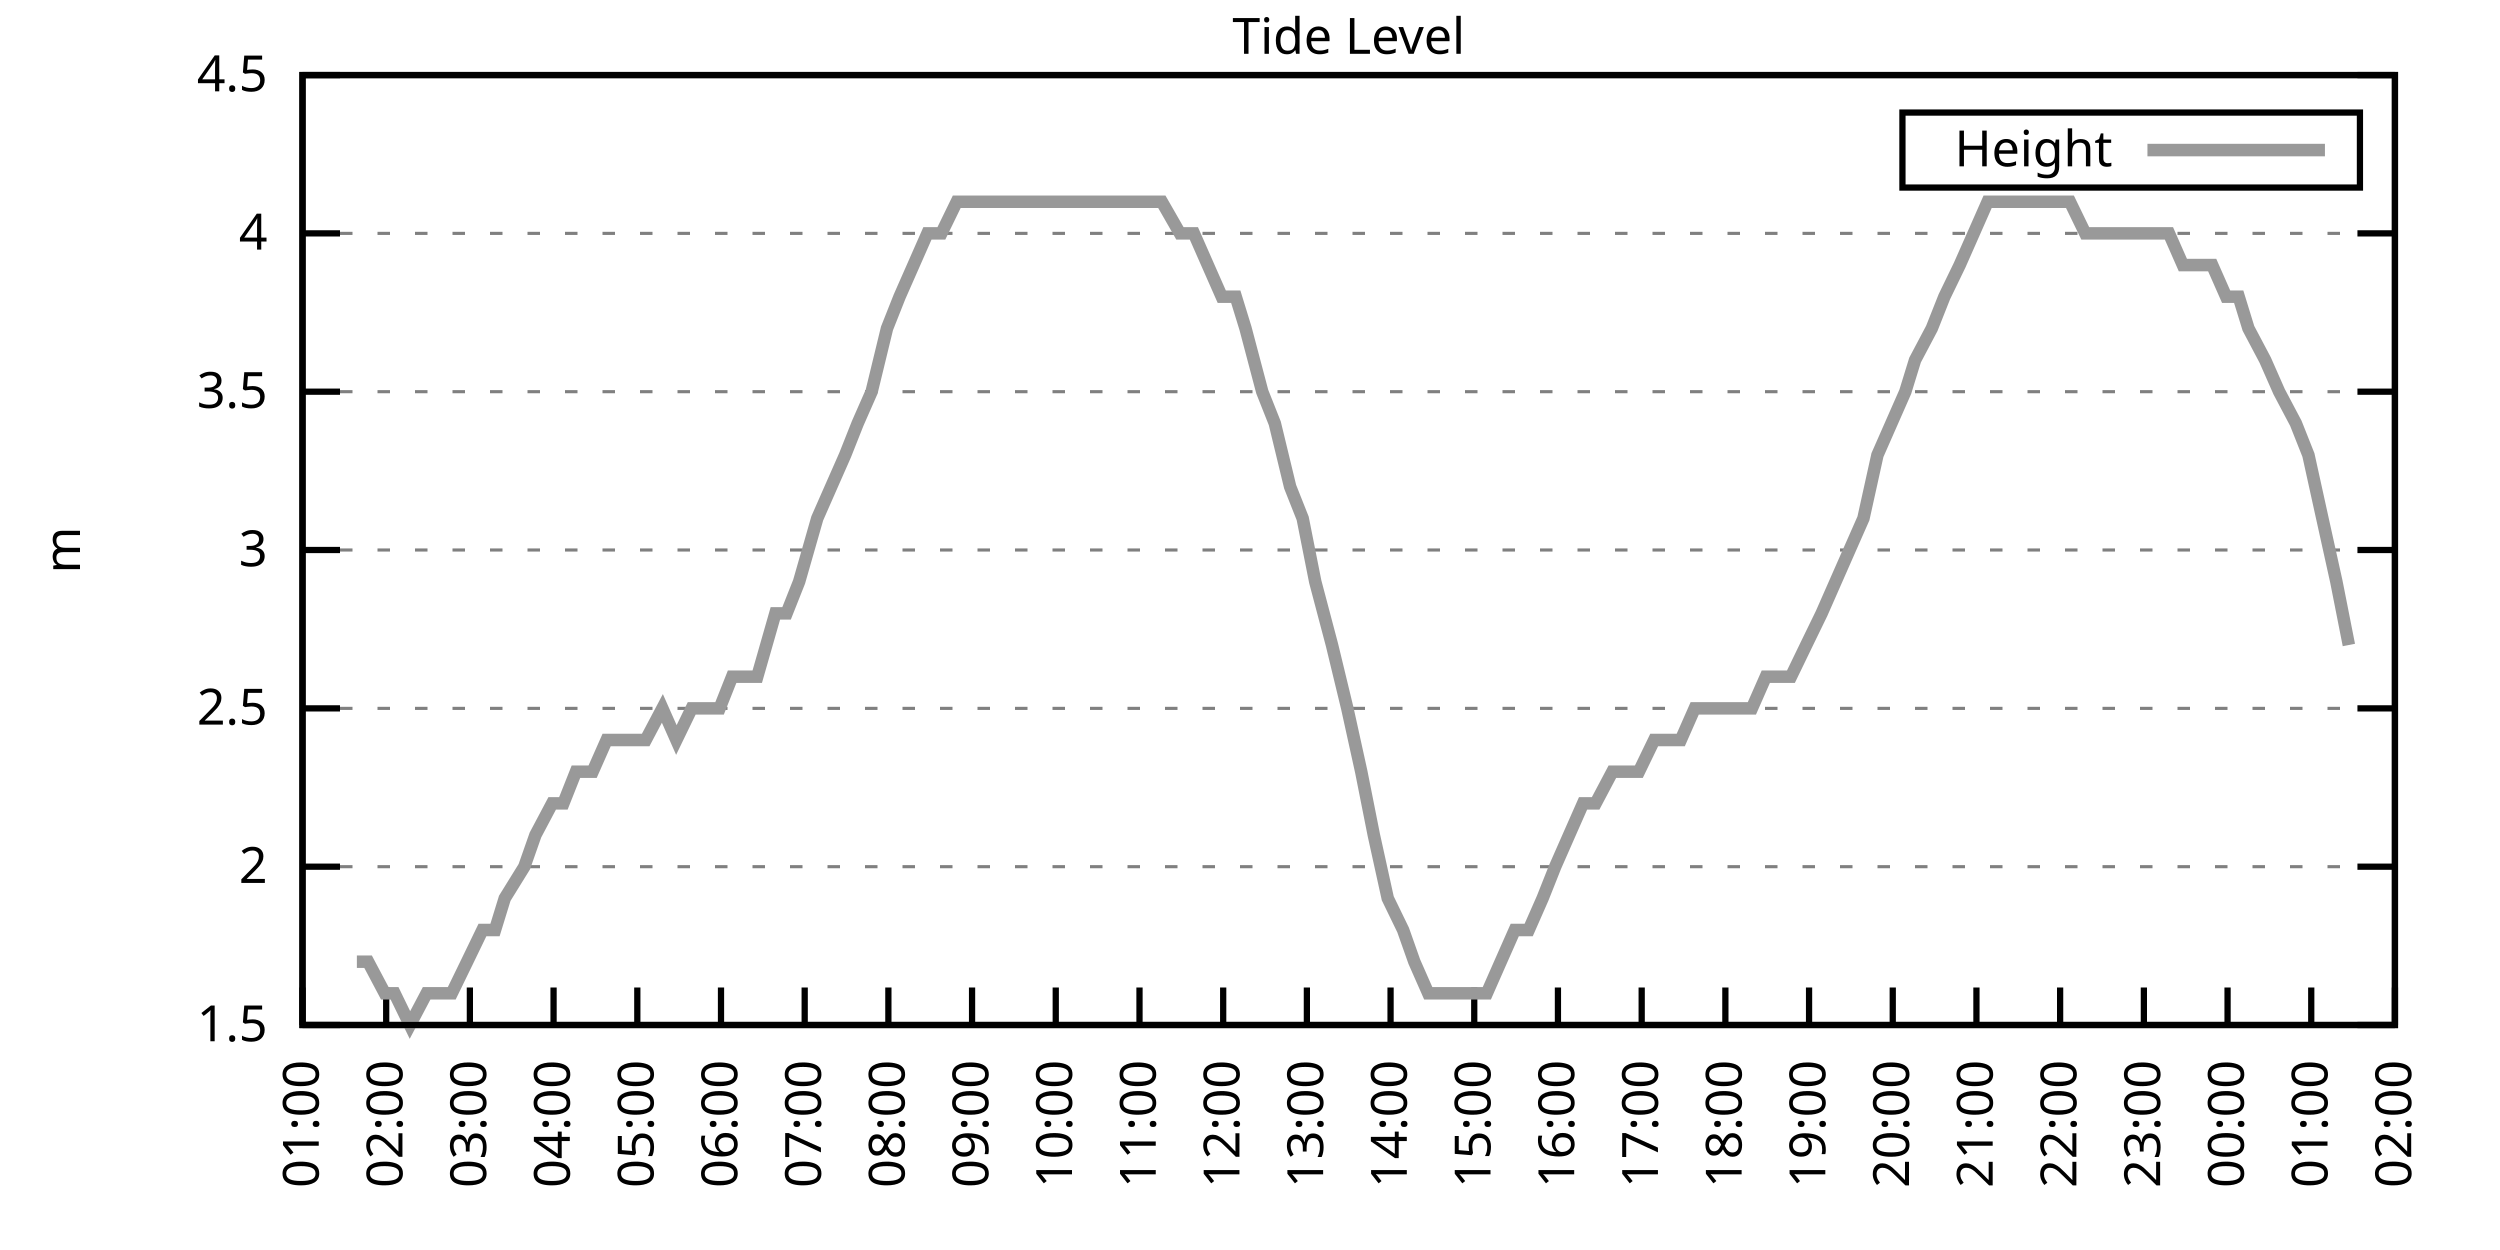
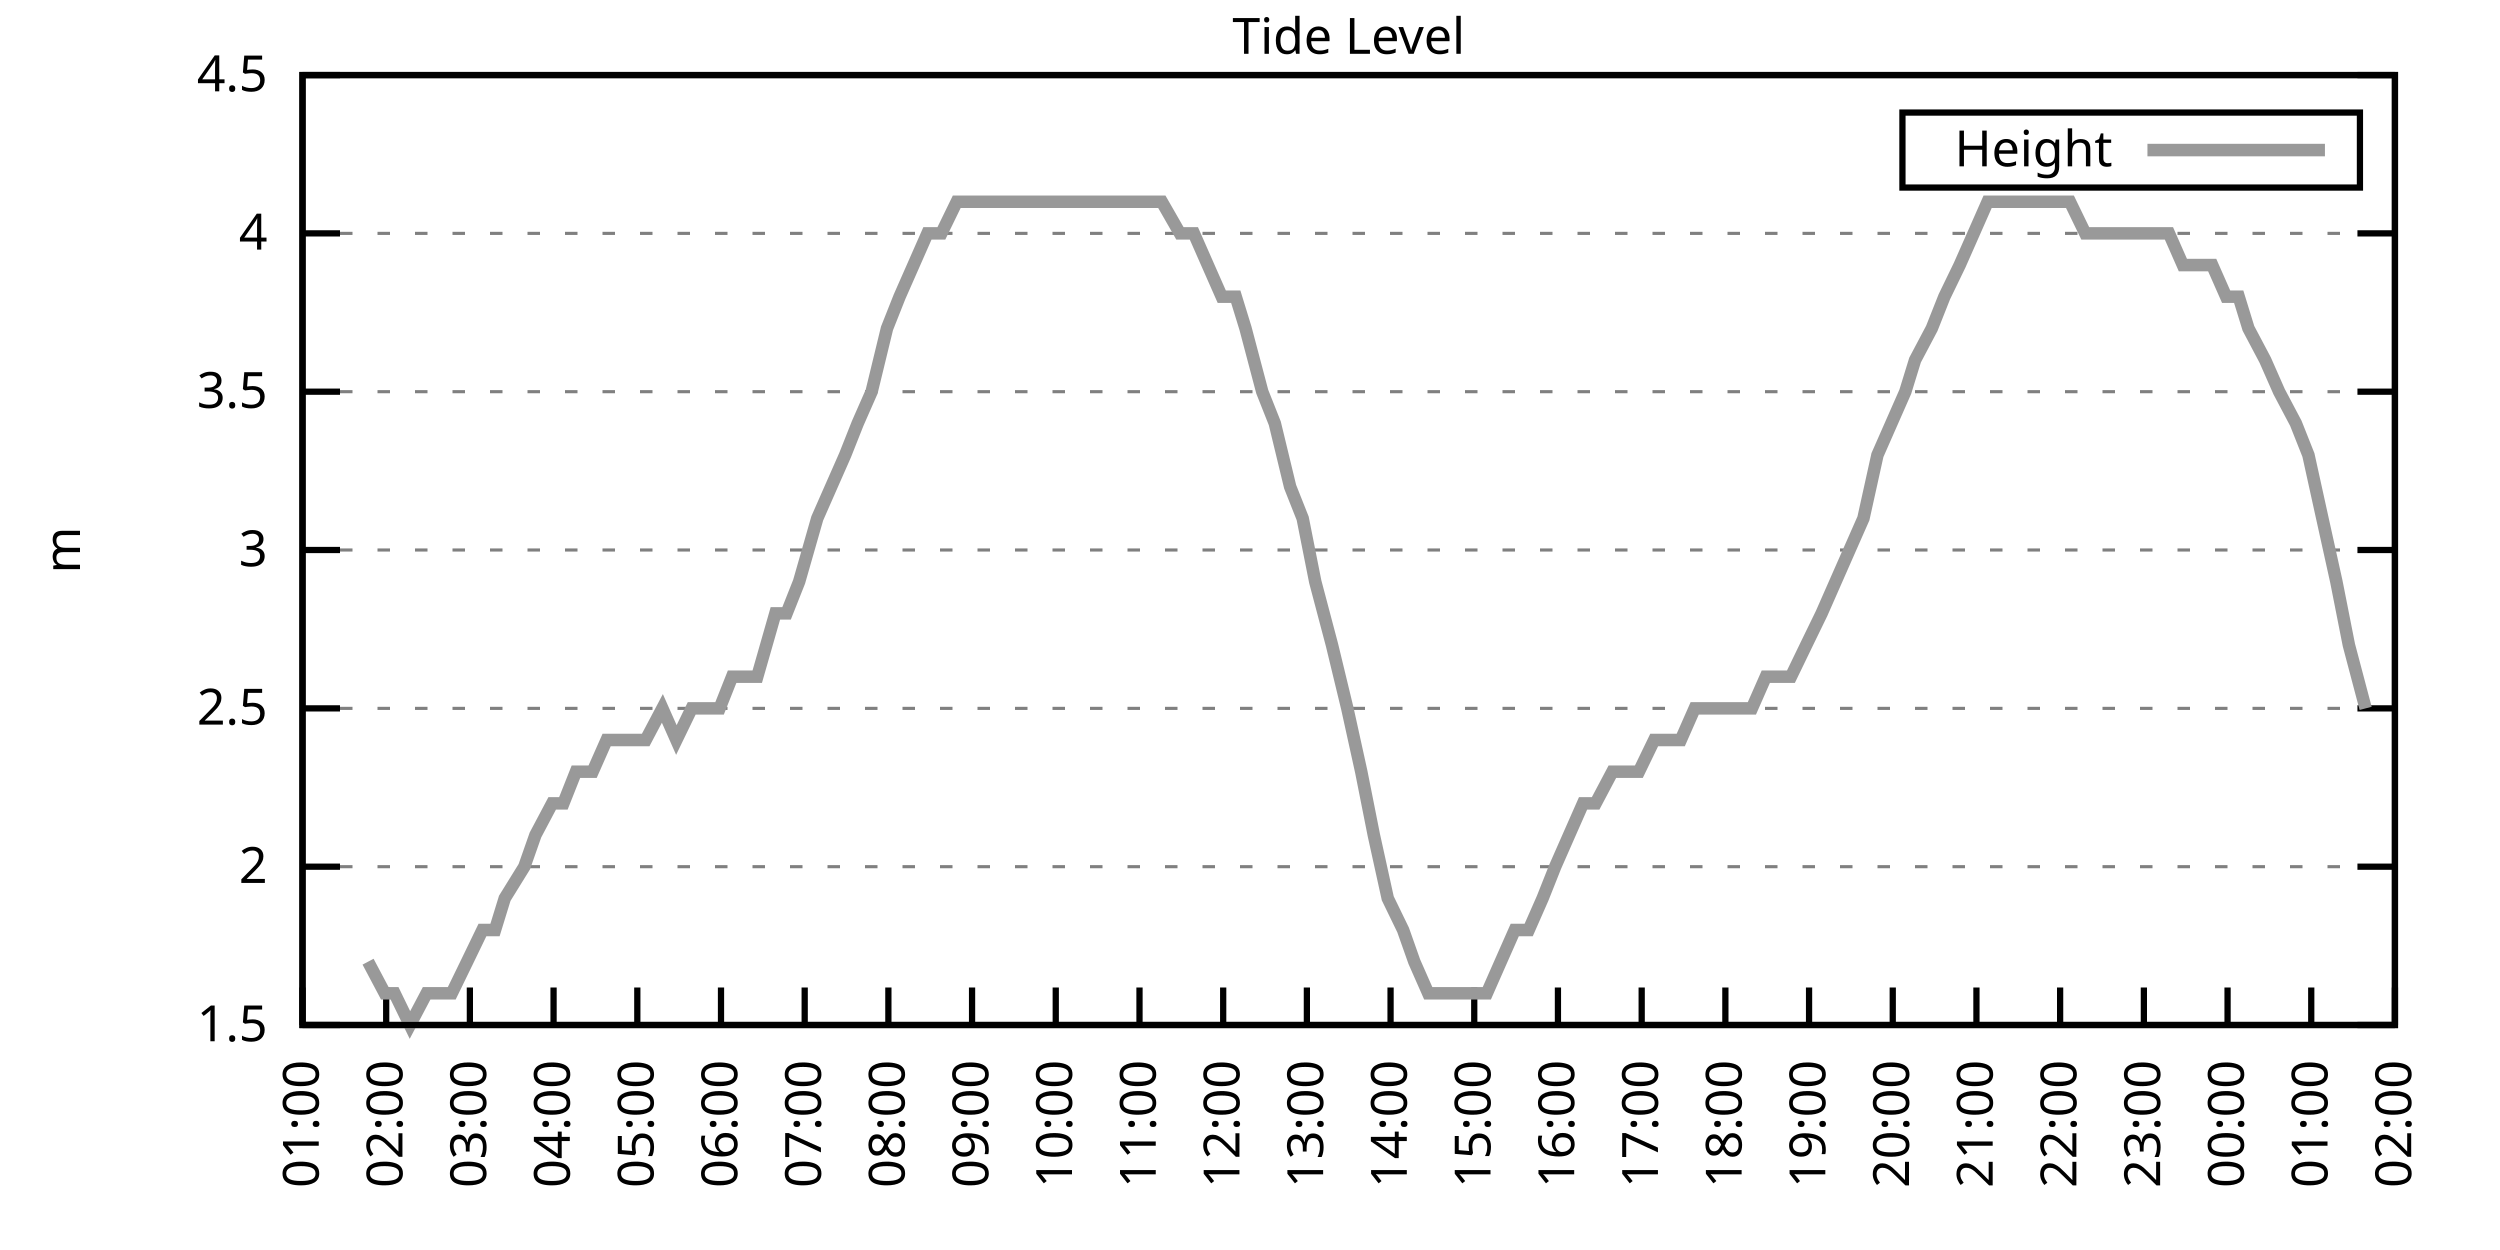
<svg xmlns="http://www.w3.org/2000/svg" xmlns:xlink="http://www.w3.org/1999/xlink" width="400" height="200" viewBox="0 0 400 200">
  <g id="gnuplot_canvas">
    <rect x="0" y="0" width="400" height="200" fill="none" />
    <defs>
      <circle id="gpDot" r="0.5" stroke-width="0.5" stroke="currentColor" />
      <path id="gpPt0" stroke-width="0.333" stroke="currentColor" d="M-1,0 h2 M0,-1 v2" />
      <path id="gpPt1" stroke-width="0.333" stroke="currentColor" d="M-1,-1 L1,1 M1,-1 L-1,1" />
      <path id="gpPt2" stroke-width="0.333" stroke="currentColor" d="M-1,0 L1,0 M0,-1 L0,1 M-1,-1 L1,1 M-1,1 L1,-1" />
      <rect id="gpPt3" stroke-width="0.333" stroke="currentColor" x="-1" y="-1" width="2" height="2" />
      <rect id="gpPt4" stroke-width="0.333" stroke="currentColor" fill="currentColor" x="-1" y="-1" width="2" height="2" />
      <circle id="gpPt5" stroke-width="0.333" stroke="currentColor" cx="0" cy="0" r="1" />
      <use xlink:href="#gpPt5" id="gpPt6" fill="currentColor" stroke="none" />
      <path id="gpPt7" stroke-width="0.333" stroke="currentColor" d="M0,-1.33 L-1.33,0.67 L1.33,0.67 z" />
      <use xlink:href="#gpPt7" id="gpPt8" fill="currentColor" stroke="none" />
      <use xlink:href="#gpPt7" id="gpPt9" stroke="currentColor" transform="rotate(180)" />
      <use xlink:href="#gpPt9" id="gpPt10" fill="currentColor" stroke="none" />
      <use xlink:href="#gpPt3" id="gpPt11" stroke="currentColor" transform="rotate(45)" />
      <use xlink:href="#gpPt11" id="gpPt12" fill="currentColor" stroke="none" />
      <path id="gpPt13" stroke-width="0.333" stroke="currentColor" d="M0,1.330 L1.265,0.411 L0.782,-1.067 L-0.782,-1.076 L-1.265,0.411 z" />
      <use xlink:href="#gpPt13" id="gpPt14" fill="currentColor" stroke="none" />
      <filter id="textbox" filterUnits="objectBoundingBox" x="0" y="0" height="1" width="1">
        <feFlood flood-color="white" flood-opacity="1" result="bgnd" />
        <feComposite in="SourceGraphic" in2="bgnd" operator="atop" />
      </filter>
      <filter id="greybox" filterUnits="objectBoundingBox" x="0" y="0" height="1" width="1">
        <feFlood flood-color="lightgrey" flood-opacity="1" result="grey" />
        <feComposite in="SourceGraphic" in2="grey" operator="atop" />
      </filter>
    </defs>
    <g fill="none" color="white" stroke="currentColor" stroke-width="1.00" stroke-linecap="butt" stroke-linejoin="miter">
</g>
    <g fill="none" color="black" stroke="currentColor" stroke-width="1.00" stroke-linecap="butt" stroke-linejoin="miter">
      <g stroke="none" shape-rendering="crispEdges">
        <polygon fill="rgb(255, 255, 255)" points="48.40,164.00 383.18,164.00 383.18,12.02 48.40,12.02 " />
      </g>
    </g>
    <g fill="none" color="black" stroke="currentColor" stroke-width="1.00" stroke-linecap="butt" stroke-linejoin="miter">
</g>
    <g fill="none" color="black" stroke="black" stroke-width="0.50" stroke-linecap="butt" stroke-linejoin="miter">
</g>
    <g fill="none" color="gray" stroke="currentColor" stroke-width="0.50" stroke-linecap="butt" stroke-linejoin="miter">
      <path stroke="gray" stroke-dasharray="2,4" class="gridline" d="M48.40,164.00 L383.19,164.00  " />
    </g>
    <g fill="none" color="gray" stroke="gray" stroke-width="1.00" stroke-linecap="butt" stroke-linejoin="miter">
</g>
    <g fill="none" color="black" stroke="currentColor" stroke-width="1.00" stroke-linecap="butt" stroke-linejoin="miter">
      <path stroke="black" d="M48.40,164.00 L54.40,164.00 M383.19,164.00 L377.19,164.00  " />
      <g transform="translate(42.80,166.60)" stroke="none" fill="black" font-family="Sans" font-size="8.00" text-anchor="end">
        <text>
          <tspan font-family="Sans"> 1.5</tspan>
        </text>
      </g>
    </g>
    <g fill="none" color="black" stroke="currentColor" stroke-width="1.00" stroke-linecap="butt" stroke-linejoin="miter">
</g>
    <g fill="none" color="black" stroke="black" stroke-width="0.50" stroke-linecap="butt" stroke-linejoin="miter">
</g>
    <g fill="none" color="gray" stroke="currentColor" stroke-width="0.50" stroke-linecap="butt" stroke-linejoin="miter">
      <path stroke="gray" stroke-dasharray="2,4" class="gridline" d="M48.40,138.67 L383.19,138.67  " />
    </g>
    <g fill="none" color="gray" stroke="gray" stroke-width="1.00" stroke-linecap="butt" stroke-linejoin="miter">
</g>
    <g fill="none" color="black" stroke="currentColor" stroke-width="1.00" stroke-linecap="butt" stroke-linejoin="miter">
      <path stroke="black" d="M48.40,138.67 L54.40,138.67 M383.19,138.67 L377.19,138.67  " />
      <g transform="translate(42.80,141.27)" stroke="none" fill="black" font-family="Sans" font-size="8.00" text-anchor="end">
        <text>
          <tspan font-family="Sans"> 2</tspan>
        </text>
      </g>
    </g>
    <g fill="none" color="black" stroke="currentColor" stroke-width="1.00" stroke-linecap="butt" stroke-linejoin="miter">
</g>
    <g fill="none" color="black" stroke="black" stroke-width="0.50" stroke-linecap="butt" stroke-linejoin="miter">
</g>
    <g fill="none" color="gray" stroke="currentColor" stroke-width="0.50" stroke-linecap="butt" stroke-linejoin="miter">
      <path stroke="gray" stroke-dasharray="2,4" class="gridline" d="M48.40,113.34 L383.19,113.34  " />
    </g>
    <g fill="none" color="gray" stroke="gray" stroke-width="1.00" stroke-linecap="butt" stroke-linejoin="miter">
</g>
    <g fill="none" color="black" stroke="currentColor" stroke-width="1.00" stroke-linecap="butt" stroke-linejoin="miter">
      <path stroke="black" d="M48.40,113.34 L54.40,113.34 M383.19,113.34 L377.19,113.34  " />
      <g transform="translate(42.80,115.94)" stroke="none" fill="black" font-family="Sans" font-size="8.00" text-anchor="end">
        <text>
          <tspan font-family="Sans"> 2.5</tspan>
        </text>
      </g>
    </g>
    <g fill="none" color="black" stroke="currentColor" stroke-width="1.00" stroke-linecap="butt" stroke-linejoin="miter">
</g>
    <g fill="none" color="black" stroke="black" stroke-width="0.50" stroke-linecap="butt" stroke-linejoin="miter">
</g>
    <g fill="none" color="gray" stroke="currentColor" stroke-width="0.50" stroke-linecap="butt" stroke-linejoin="miter">
      <path stroke="gray" stroke-dasharray="2,4" class="gridline" d="M48.40,88.00 L383.19,88.00  " />
    </g>
    <g fill="none" color="gray" stroke="gray" stroke-width="1.00" stroke-linecap="butt" stroke-linejoin="miter">
</g>
    <g fill="none" color="black" stroke="currentColor" stroke-width="1.00" stroke-linecap="butt" stroke-linejoin="miter">
      <path stroke="black" d="M48.40,88.00 L54.40,88.00 M383.19,88.00 L377.19,88.00  " />
      <g transform="translate(42.80,90.60)" stroke="none" fill="black" font-family="Sans" font-size="8.00" text-anchor="end">
        <text>
          <tspan font-family="Sans"> 3</tspan>
        </text>
      </g>
    </g>
    <g fill="none" color="black" stroke="currentColor" stroke-width="1.00" stroke-linecap="butt" stroke-linejoin="miter">
</g>
    <g fill="none" color="black" stroke="black" stroke-width="0.50" stroke-linecap="butt" stroke-linejoin="miter">
</g>
    <g fill="none" color="gray" stroke="currentColor" stroke-width="0.50" stroke-linecap="butt" stroke-linejoin="miter">
      <path stroke="gray" stroke-dasharray="2,4" class="gridline" d="M48.40,62.67 L383.19,62.67  " />
    </g>
    <g fill="none" color="gray" stroke="gray" stroke-width="1.00" stroke-linecap="butt" stroke-linejoin="miter">
</g>
    <g fill="none" color="black" stroke="currentColor" stroke-width="1.00" stroke-linecap="butt" stroke-linejoin="miter">
      <path stroke="black" d="M48.40,62.67 L54.40,62.67 M383.19,62.67 L377.19,62.67  " />
      <g transform="translate(42.80,65.27)" stroke="none" fill="black" font-family="Sans" font-size="8.00" text-anchor="end">
        <text>
          <tspan font-family="Sans"> 3.5</tspan>
        </text>
      </g>
    </g>
    <g fill="none" color="black" stroke="currentColor" stroke-width="1.00" stroke-linecap="butt" stroke-linejoin="miter">
</g>
    <g fill="none" color="black" stroke="black" stroke-width="0.50" stroke-linecap="butt" stroke-linejoin="miter">
</g>
    <g fill="none" color="gray" stroke="currentColor" stroke-width="0.50" stroke-linecap="butt" stroke-linejoin="miter">
      <path stroke="gray" stroke-dasharray="2,4" class="gridline" d="M48.40,37.34 L383.19,37.34  " />
    </g>
    <g fill="none" color="gray" stroke="gray" stroke-width="1.00" stroke-linecap="butt" stroke-linejoin="miter">
</g>
    <g fill="none" color="black" stroke="currentColor" stroke-width="1.00" stroke-linecap="butt" stroke-linejoin="miter">
      <path stroke="black" d="M48.40,37.34 L54.40,37.34 M383.19,37.34 L377.19,37.34  " />
      <g transform="translate(42.80,39.94)" stroke="none" fill="black" font-family="Sans" font-size="8.00" text-anchor="end">
        <text>
          <tspan font-family="Sans"> 4</tspan>
        </text>
      </g>
    </g>
    <g fill="none" color="black" stroke="currentColor" stroke-width="1.00" stroke-linecap="butt" stroke-linejoin="miter">
</g>
    <g fill="none" color="black" stroke="black" stroke-width="0.50" stroke-linecap="butt" stroke-linejoin="miter">
</g>
    <g fill="none" color="gray" stroke="currentColor" stroke-width="0.50" stroke-linecap="butt" stroke-linejoin="miter">
      <path stroke="gray" stroke-dasharray="2,4" class="gridline" d="M48.40,12.01 L383.19,12.01  " />
    </g>
    <g fill="none" color="gray" stroke="gray" stroke-width="1.00" stroke-linecap="butt" stroke-linejoin="miter">
</g>
    <g fill="none" color="black" stroke="currentColor" stroke-width="1.00" stroke-linecap="butt" stroke-linejoin="miter">
      <path stroke="black" d="M48.40,12.01 L54.40,12.01 M383.19,12.01 L377.19,12.01  " />
      <g transform="translate(42.80,14.61)" stroke="none" fill="black" font-family="Sans" font-size="8.00" text-anchor="end">
        <text>
          <tspan font-family="Sans"> 4.5</tspan>
        </text>
      </g>
    </g>
    <g fill="none" color="black" stroke="currentColor" stroke-width="1.00" stroke-linecap="butt" stroke-linejoin="miter">
      <path stroke="black" d="M48.40,164.00 L48.40,158.00  " />
      <g transform="translate(51.00,169.60) rotate(270.00)" stroke="none" fill="black" font-family="Sans" font-size="8.00" text-anchor="end">
        <text>
          <tspan font-family="Sans">01:00</tspan>
        </text>
      </g>
    </g>
    <g fill="none" color="black" stroke="currentColor" stroke-width="1.00" stroke-linecap="butt" stroke-linejoin="miter">
      <path stroke="black" d="M61.79,164.00 L61.79,158.00  " />
      <g transform="translate(64.39,169.60) rotate(270.00)" stroke="none" fill="black" font-family="Sans" font-size="8.00" text-anchor="end">
        <text>
          <tspan font-family="Sans">02:00</tspan>
        </text>
      </g>
    </g>
    <g fill="none" color="black" stroke="currentColor" stroke-width="1.00" stroke-linecap="butt" stroke-linejoin="miter">
      <path stroke="black" d="M75.18,164.00 L75.18,158.00  " />
      <g transform="translate(77.78,169.60) rotate(270.00)" stroke="none" fill="black" font-family="Sans" font-size="8.00" text-anchor="end">
        <text>
          <tspan font-family="Sans">03:00</tspan>
        </text>
      </g>
    </g>
    <g fill="none" color="black" stroke="currentColor" stroke-width="1.00" stroke-linecap="butt" stroke-linejoin="miter">
      <path stroke="black" d="M88.57,164.00 L88.57,158.00  " />
      <g transform="translate(91.17,169.60) rotate(270.00)" stroke="none" fill="black" font-family="Sans" font-size="8.00" text-anchor="end">
        <text>
          <tspan font-family="Sans">04:00</tspan>
        </text>
      </g>
    </g>
    <g fill="none" color="black" stroke="currentColor" stroke-width="1.00" stroke-linecap="butt" stroke-linejoin="miter">
      <path stroke="black" d="M101.97,164.00 L101.97,158.00  " />
      <g transform="translate(104.57,169.60) rotate(270.00)" stroke="none" fill="black" font-family="Sans" font-size="8.00" text-anchor="end">
        <text>
          <tspan font-family="Sans">05:00</tspan>
        </text>
      </g>
    </g>
    <g fill="none" color="black" stroke="currentColor" stroke-width="1.00" stroke-linecap="butt" stroke-linejoin="miter">
      <path stroke="black" d="M115.36,164.00 L115.36,158.00  " />
      <g transform="translate(117.96,169.60) rotate(270.00)" stroke="none" fill="black" font-family="Sans" font-size="8.00" text-anchor="end">
        <text>
          <tspan font-family="Sans">06:00</tspan>
        </text>
      </g>
    </g>
    <g fill="none" color="black" stroke="currentColor" stroke-width="1.00" stroke-linecap="butt" stroke-linejoin="miter">
      <path stroke="black" d="M128.75,164.00 L128.75,158.00  " />
      <g transform="translate(131.35,169.60) rotate(270.00)" stroke="none" fill="black" font-family="Sans" font-size="8.00" text-anchor="end">
        <text>
          <tspan font-family="Sans">07:00</tspan>
        </text>
      </g>
    </g>
    <g fill="none" color="black" stroke="currentColor" stroke-width="1.00" stroke-linecap="butt" stroke-linejoin="miter">
      <path stroke="black" d="M142.14,164.00 L142.14,158.00  " />
      <g transform="translate(144.74,169.60) rotate(270.00)" stroke="none" fill="black" font-family="Sans" font-size="8.00" text-anchor="end">
        <text>
          <tspan font-family="Sans">08:00</tspan>
        </text>
      </g>
    </g>
    <g fill="none" color="black" stroke="currentColor" stroke-width="1.00" stroke-linecap="butt" stroke-linejoin="miter">
      <path stroke="black" d="M155.53,164.00 L155.53,158.00  " />
      <g transform="translate(158.13,169.60) rotate(270.00)" stroke="none" fill="black" font-family="Sans" font-size="8.00" text-anchor="end">
        <text>
          <tspan font-family="Sans">09:00</tspan>
        </text>
      </g>
    </g>
    <g fill="none" color="black" stroke="currentColor" stroke-width="1.00" stroke-linecap="butt" stroke-linejoin="miter">
      <path stroke="black" d="M168.92,164.00 L168.92,158.00  " />
      <g transform="translate(171.52,169.60) rotate(270.00)" stroke="none" fill="black" font-family="Sans" font-size="8.00" text-anchor="end">
        <text>
          <tspan font-family="Sans">10:00</tspan>
        </text>
      </g>
    </g>
    <g fill="none" color="black" stroke="currentColor" stroke-width="1.00" stroke-linecap="butt" stroke-linejoin="miter">
      <path stroke="black" d="M182.32,164.00 L182.32,158.00  " />
      <g transform="translate(184.92,169.60) rotate(270.00)" stroke="none" fill="black" font-family="Sans" font-size="8.00" text-anchor="end">
        <text>
          <tspan font-family="Sans">11:00</tspan>
        </text>
      </g>
    </g>
    <g fill="none" color="black" stroke="currentColor" stroke-width="1.00" stroke-linecap="butt" stroke-linejoin="miter">
      <path stroke="black" d="M195.71,164.00 L195.71,158.00  " />
      <g transform="translate(198.31,169.60) rotate(270.00)" stroke="none" fill="black" font-family="Sans" font-size="8.00" text-anchor="end">
        <text>
          <tspan font-family="Sans">12:00</tspan>
        </text>
      </g>
    </g>
    <g fill="none" color="black" stroke="currentColor" stroke-width="1.00" stroke-linecap="butt" stroke-linejoin="miter">
      <path stroke="black" d="M209.10,164.00 L209.10,158.00  " />
      <g transform="translate(211.70,169.60) rotate(270.00)" stroke="none" fill="black" font-family="Sans" font-size="8.00" text-anchor="end">
        <text>
          <tspan font-family="Sans">13:00</tspan>
        </text>
      </g>
    </g>
    <g fill="none" color="black" stroke="currentColor" stroke-width="1.00" stroke-linecap="butt" stroke-linejoin="miter">
      <path stroke="black" d="M222.49,164.00 L222.49,158.00  " />
      <g transform="translate(225.09,169.60) rotate(270.00)" stroke="none" fill="black" font-family="Sans" font-size="8.00" text-anchor="end">
        <text>
          <tspan font-family="Sans">14:00</tspan>
        </text>
      </g>
    </g>
    <g fill="none" color="black" stroke="currentColor" stroke-width="1.00" stroke-linecap="butt" stroke-linejoin="miter">
      <path stroke="black" d="M235.88,164.00 L235.88,158.00  " />
      <g transform="translate(238.48,169.60) rotate(270.00)" stroke="none" fill="black" font-family="Sans" font-size="8.00" text-anchor="end">
        <text>
          <tspan font-family="Sans">15:00</tspan>
        </text>
      </g>
    </g>
    <g fill="none" color="black" stroke="currentColor" stroke-width="1.00" stroke-linecap="butt" stroke-linejoin="miter">
      <path stroke="black" d="M249.27,164.00 L249.27,158.00  " />
      <g transform="translate(251.87,169.60) rotate(270.00)" stroke="none" fill="black" font-family="Sans" font-size="8.00" text-anchor="end">
        <text>
          <tspan font-family="Sans">16:00</tspan>
        </text>
      </g>
    </g>
    <g fill="none" color="black" stroke="currentColor" stroke-width="1.00" stroke-linecap="butt" stroke-linejoin="miter">
      <path stroke="black" d="M262.67,164.00 L262.67,158.00  " />
      <g transform="translate(265.27,169.60) rotate(270.00)" stroke="none" fill="black" font-family="Sans" font-size="8.00" text-anchor="end">
        <text>
          <tspan font-family="Sans">17:00</tspan>
        </text>
      </g>
    </g>
    <g fill="none" color="black" stroke="currentColor" stroke-width="1.00" stroke-linecap="butt" stroke-linejoin="miter">
      <path stroke="black" d="M276.06,164.00 L276.06,158.00  " />
      <g transform="translate(278.66,169.60) rotate(270.00)" stroke="none" fill="black" font-family="Sans" font-size="8.00" text-anchor="end">
        <text>
          <tspan font-family="Sans">18:00</tspan>
        </text>
      </g>
    </g>
    <g fill="none" color="black" stroke="currentColor" stroke-width="1.00" stroke-linecap="butt" stroke-linejoin="miter">
      <path stroke="black" d="M289.45,164.00 L289.45,158.00  " />
      <g transform="translate(292.05,169.60) rotate(270.00)" stroke="none" fill="black" font-family="Sans" font-size="8.00" text-anchor="end">
        <text>
          <tspan font-family="Sans">19:00</tspan>
        </text>
      </g>
    </g>
    <g fill="none" color="black" stroke="currentColor" stroke-width="1.00" stroke-linecap="butt" stroke-linejoin="miter">
      <path stroke="black" d="M302.84,164.00 L302.84,158.00  " />
      <g transform="translate(305.44,169.60) rotate(270.00)" stroke="none" fill="black" font-family="Sans" font-size="8.00" text-anchor="end">
        <text>
          <tspan font-family="Sans">20:00</tspan>
        </text>
      </g>
    </g>
    <g fill="none" color="black" stroke="currentColor" stroke-width="1.00" stroke-linecap="butt" stroke-linejoin="miter">
      <path stroke="black" d="M316.23,164.00 L316.23,158.00  " />
      <g transform="translate(318.83,169.60) rotate(270.00)" stroke="none" fill="black" font-family="Sans" font-size="8.00" text-anchor="end">
        <text>
          <tspan font-family="Sans">21:00</tspan>
        </text>
      </g>
    </g>
    <g fill="none" color="black" stroke="currentColor" stroke-width="1.00" stroke-linecap="butt" stroke-linejoin="miter">
      <path stroke="black" d="M329.62,164.00 L329.62,158.00  " />
      <g transform="translate(332.22,169.60) rotate(270.00)" stroke="none" fill="black" font-family="Sans" font-size="8.00" text-anchor="end">
        <text>
          <tspan font-family="Sans">22:00</tspan>
        </text>
      </g>
    </g>
    <g fill="none" color="black" stroke="currentColor" stroke-width="1.00" stroke-linecap="butt" stroke-linejoin="miter">
      <path stroke="black" d="M343.02,164.00 L343.02,158.00  " />
      <g transform="translate(345.62,169.60) rotate(270.00)" stroke="none" fill="black" font-family="Sans" font-size="8.00" text-anchor="end">
        <text>
          <tspan font-family="Sans">23:00</tspan>
        </text>
      </g>
    </g>
    <g fill="none" color="black" stroke="currentColor" stroke-width="1.00" stroke-linecap="butt" stroke-linejoin="miter">
      <path stroke="black" d="M356.41,164.00 L356.41,158.00  " />
      <g transform="translate(359.01,169.60) rotate(270.00)" stroke="none" fill="black" font-family="Sans" font-size="8.00" text-anchor="end">
        <text>
          <tspan font-family="Sans">00:00</tspan>
        </text>
      </g>
    </g>
    <g fill="none" color="black" stroke="currentColor" stroke-width="1.00" stroke-linecap="butt" stroke-linejoin="miter">
      <path stroke="black" d="M369.80,164.00 L369.80,158.00  " />
      <g transform="translate(372.40,169.60) rotate(270.00)" stroke="none" fill="black" font-family="Sans" font-size="8.00" text-anchor="end">
        <text>
          <tspan font-family="Sans">01:00</tspan>
        </text>
      </g>
    </g>
    <g fill="none" color="black" stroke="currentColor" stroke-width="1.00" stroke-linecap="butt" stroke-linejoin="miter">
      <path stroke="black" d="M383.19,164.00 L383.19,158.00  " />
      <g transform="translate(385.79,169.60) rotate(270.00)" stroke="none" fill="black" font-family="Sans" font-size="8.00" text-anchor="end">
        <text>
          <tspan font-family="Sans">02:00</tspan>
        </text>
      </g>
    </g>
    <g fill="none" color="black" stroke="currentColor" stroke-width="1.00" stroke-linecap="butt" stroke-linejoin="miter">
</g>
    <g fill="none" color="black" stroke="currentColor" stroke-width="1.00" stroke-linecap="butt" stroke-linejoin="miter">
      <path stroke="black" d="M48.40,12.01 L48.40,164.00 L383.19,164.00 L383.19,12.01 L48.40,12.01 Z  " />
    </g>
    <g fill="none" color="black" stroke="currentColor" stroke-width="1.00" stroke-linecap="butt" stroke-linejoin="miter">
</g>
    <g fill="none" color="black" stroke="currentColor" stroke-width="1.00" stroke-linecap="butt" stroke-linejoin="miter">
      <path stroke="black" d="M304.39,30.01 L304.39,18.01 L377.59,18.01 L377.59,30.01 L304.39,30.01 Z  " />
    </g>
    <g id="Tide_level_plot_1">
      <g fill="none" color="white" stroke="black" stroke-width="2.00" stroke-linecap="butt" stroke-linejoin="miter">
</g>
      <g fill="none" color="black" stroke="currentColor" stroke-width="2.00" stroke-linecap="butt" stroke-linejoin="miter">
        <g transform="translate(337.99,26.61)" stroke="none" fill="black" font-family="Sans" font-size="8.00" text-anchor="end">
          <text>
            <tspan font-family="Sans">Height</tspan>
          </text>
        </g>
      </g>
      <g fill="none" color="black" stroke="currentColor" stroke-width="2.00" stroke-linecap="butt" stroke-linejoin="miter">
-         <path stroke="rgb(153, 153, 153)" d="M343.59,24.01 L371.99,24.01 M57.10,153.87 L58.89,153.87 L61.57,158.93 L63.13,158.93 L65.59,164.00 L68.26,158.93   L70.50,158.93 L72.28,158.93 L74.74,153.87 L77.19,148.80 L79.20,148.80 L80.76,143.73 L83.89,138.67 L85.67,133.60   L88.35,128.54 L90.14,128.54 L92.15,123.47 L94.82,123.47 L97.06,118.40 L99.06,118.40 L101.30,118.40 L103.31,118.40   L105.98,113.34 L108.22,118.40 L110.67,113.34 L112.90,113.34 L115.13,113.34 L117.14,108.27 L119.15,108.27 L121.16,108.27   L124.06,98.14 L125.85,98.14 L127.86,93.07 L130.76,82.94 L132.99,77.87 L135.22,72.81 L137.23,67.74 L139.46,62.67   L141.92,52.54 L143.93,47.47 L146.16,42.41 L148.39,37.34 L150.62,37.34 L153.08,32.28 L155.09,32.28 L157.54,32.28   L159.77,32.28 L162.01,32.28 L164.24,32.28 L166.47,32.28 L168.48,32.28 L170.93,32.28 L173.17,32.28 L175.40,32.28   L177.63,32.28 L179.86,32.28 L182.09,32.28 L184.32,32.28 L185.89,32.28 L188.79,37.34 L191.02,37.34 L193.25,42.41   L195.48,47.47 L197.72,47.47 L199.28,52.54 L201.96,62.67 L203.97,67.74 L206.42,77.87 L208.43,82.94 L210.44,93.07   L213.12,103.20 L215.57,113.34 L217.80,123.47 L219.81,133.60 L222.04,143.73 L224.50,148.80 L226.29,153.87 L228.52,158.93   L230.75,158.93 L233.43,158.93 L235.66,158.93 L237.89,158.93 L240.12,153.87 L242.36,148.80 L244.59,148.80 L246.82,143.73   L248.83,138.67 L251.06,133.60 L253.29,128.54 L255.30,128.54 L257.98,123.47 L259.99,123.47 L262.22,123.47 L264.67,118.40   L266.91,118.40 L268.92,118.40 L271.15,113.34 L273.60,113.34 L275.61,113.34 L278.07,113.34 L280.30,113.34 L282.53,108.27   L284.54,108.27 L286.55,108.27 L289.00,103.20 L291.46,98.14 L293.69,93.07 L295.92,88.00 L298.15,82.94 L300.39,72.81   L302.62,67.74 L304.85,62.67 L306.41,57.61 L309.09,52.54 L311.10,47.47 L313.55,42.41 L315.79,37.34 L318.02,32.28   L320.03,32.28 L322.26,32.28 L324.71,32.28 L326.95,32.28 L328.51,32.28 L331.19,32.28 L333.64,37.34 L336.10,37.34   L338.33,37.34 L340.56,37.34 L342.57,37.34 L344.58,37.34 L347.03,37.34 L349.26,42.41 L351.50,42.41 L353.95,42.41   L356.18,47.47 L358.19,47.47 L359.75,52.54 L362.43,57.61 L364.66,62.67 L367.34,67.74 L369.35,72.81 L371.58,82.94   L373.82,93.07 L375.82,103.20  " />
+         <path stroke="rgb(153, 153, 153)" d="M343.59,24.01 L371.99,24.01 M58.89,153.87 L61.57,158.93 L63.13,158.93 L65.59,164.00 L68.26,158.93 L70.50,158.93   L72.28,158.93 L74.74,153.87 L77.19,148.80 L79.20,148.80 L80.76,143.73 L83.89,138.67 L85.67,133.60 L88.35,128.54   L90.14,128.54 L92.15,123.47 L94.82,123.47 L97.06,118.40 L99.06,118.40 L101.30,118.40 L103.31,118.40 L105.98,113.34   L108.22,118.40 L110.67,113.34 L112.90,113.34 L115.13,113.34 L117.14,108.27 L119.15,108.27 L121.16,108.27 L124.06,98.14   L125.85,98.14 L127.86,93.07 L130.76,82.94 L132.99,77.87 L135.22,72.81 L137.23,67.74 L139.46,62.67 L141.92,52.54   L143.93,47.47 L146.16,42.41 L148.39,37.34 L150.62,37.34 L153.08,32.28 L155.09,32.28 L157.54,32.28 L159.77,32.28   L162.01,32.28 L164.24,32.28 L166.47,32.28 L168.48,32.28 L170.93,32.28 L173.17,32.28 L175.40,32.28 L177.63,32.28   L179.86,32.28 L182.09,32.28 L184.32,32.28 L185.89,32.28 L188.79,37.34 L191.02,37.34 L193.25,42.41 L195.48,47.47   L197.72,47.47 L199.28,52.54 L201.96,62.67 L203.97,67.74 L206.42,77.87 L208.43,82.94 L210.44,93.07 L213.12,103.20   L215.57,113.34 L217.80,123.47 L219.81,133.60 L222.04,143.73 L224.50,148.80 L226.29,153.87 L228.52,158.93 L230.75,158.93   L233.43,158.93 L235.66,158.93 L237.89,158.93 L240.12,153.87 L242.36,148.80 L244.59,148.80 L246.82,143.73 L248.83,138.67   L251.06,133.60 L253.29,128.54 L255.30,128.54 L257.98,123.47 L259.99,123.47 L262.22,123.47 L264.67,118.40 L266.91,118.40   L268.92,118.40 L271.15,113.34 L273.60,113.34 L275.61,113.34 L278.07,113.34 L280.30,113.34 L282.53,108.27 L284.54,108.27   L286.55,108.27 L289.00,103.20 L291.46,98.14 L293.69,93.07 L295.92,88.00 L298.15,82.94 L300.39,72.81 L302.62,67.74   L304.85,62.67 L306.41,57.61 L309.09,52.54 L311.10,47.47 L313.55,42.41 L315.79,37.34 L318.02,32.28 L320.03,32.28   L322.26,32.28 L324.71,32.28 L326.95,32.28 L328.51,32.28 L331.19,32.28 L333.64,37.34 L336.10,37.34 L338.33,37.34   L340.56,37.34 L342.57,37.34 L344.58,37.34 L347.03,37.34 L349.26,42.41 L351.50,42.41 L353.95,42.41 L356.18,47.47   L358.19,47.47 L359.75,52.54 L362.43,57.61 L364.66,62.67 L367.34,67.74 L369.35,72.81 L371.58,82.94 L373.82,93.07   L375.82,103.20 L378.50,113.34  " />
      </g>
    </g>
    <g fill="none" color="black" stroke="currentColor" stroke-width="2.00" stroke-linecap="butt" stroke-linejoin="miter">
</g>
    <g fill="none" color="black" stroke="black" stroke-width="1.00" stroke-linecap="butt" stroke-linejoin="miter">
</g>
    <g fill="none" color="black" stroke="currentColor" stroke-width="1.00" stroke-linecap="butt" stroke-linejoin="miter">
      <path stroke="black" d="M48.40,12.01 L48.40,164.00 L383.19,164.00 L383.19,12.01 L48.40,12.01 Z  " />
      <g transform="translate(12.80,88.01) rotate(270.00)" stroke="none" fill="black" font-family="Sans" font-size="8.00" text-anchor="middle">
        <text>
          <tspan font-family="Sans">m</tspan>
        </text>
      </g>
    </g>
    <g fill="none" color="black" stroke="currentColor" stroke-width="1.00" stroke-linecap="butt" stroke-linejoin="miter">
</g>
    <g fill="none" color="black" stroke="currentColor" stroke-width="1.00" stroke-linecap="butt" stroke-linejoin="miter">
      <g transform="translate(215.79,8.61)" stroke="none" fill="black" font-family="Sans" font-size="8.00" text-anchor="middle">
        <text>
          <tspan font-family="Sans">Tide Level</tspan>
        </text>
      </g>
    </g>
    <g fill="none" color="black" stroke="currentColor" stroke-width="1.00" stroke-linecap="butt" stroke-linejoin="miter">
</g>
  </g>
</svg>
